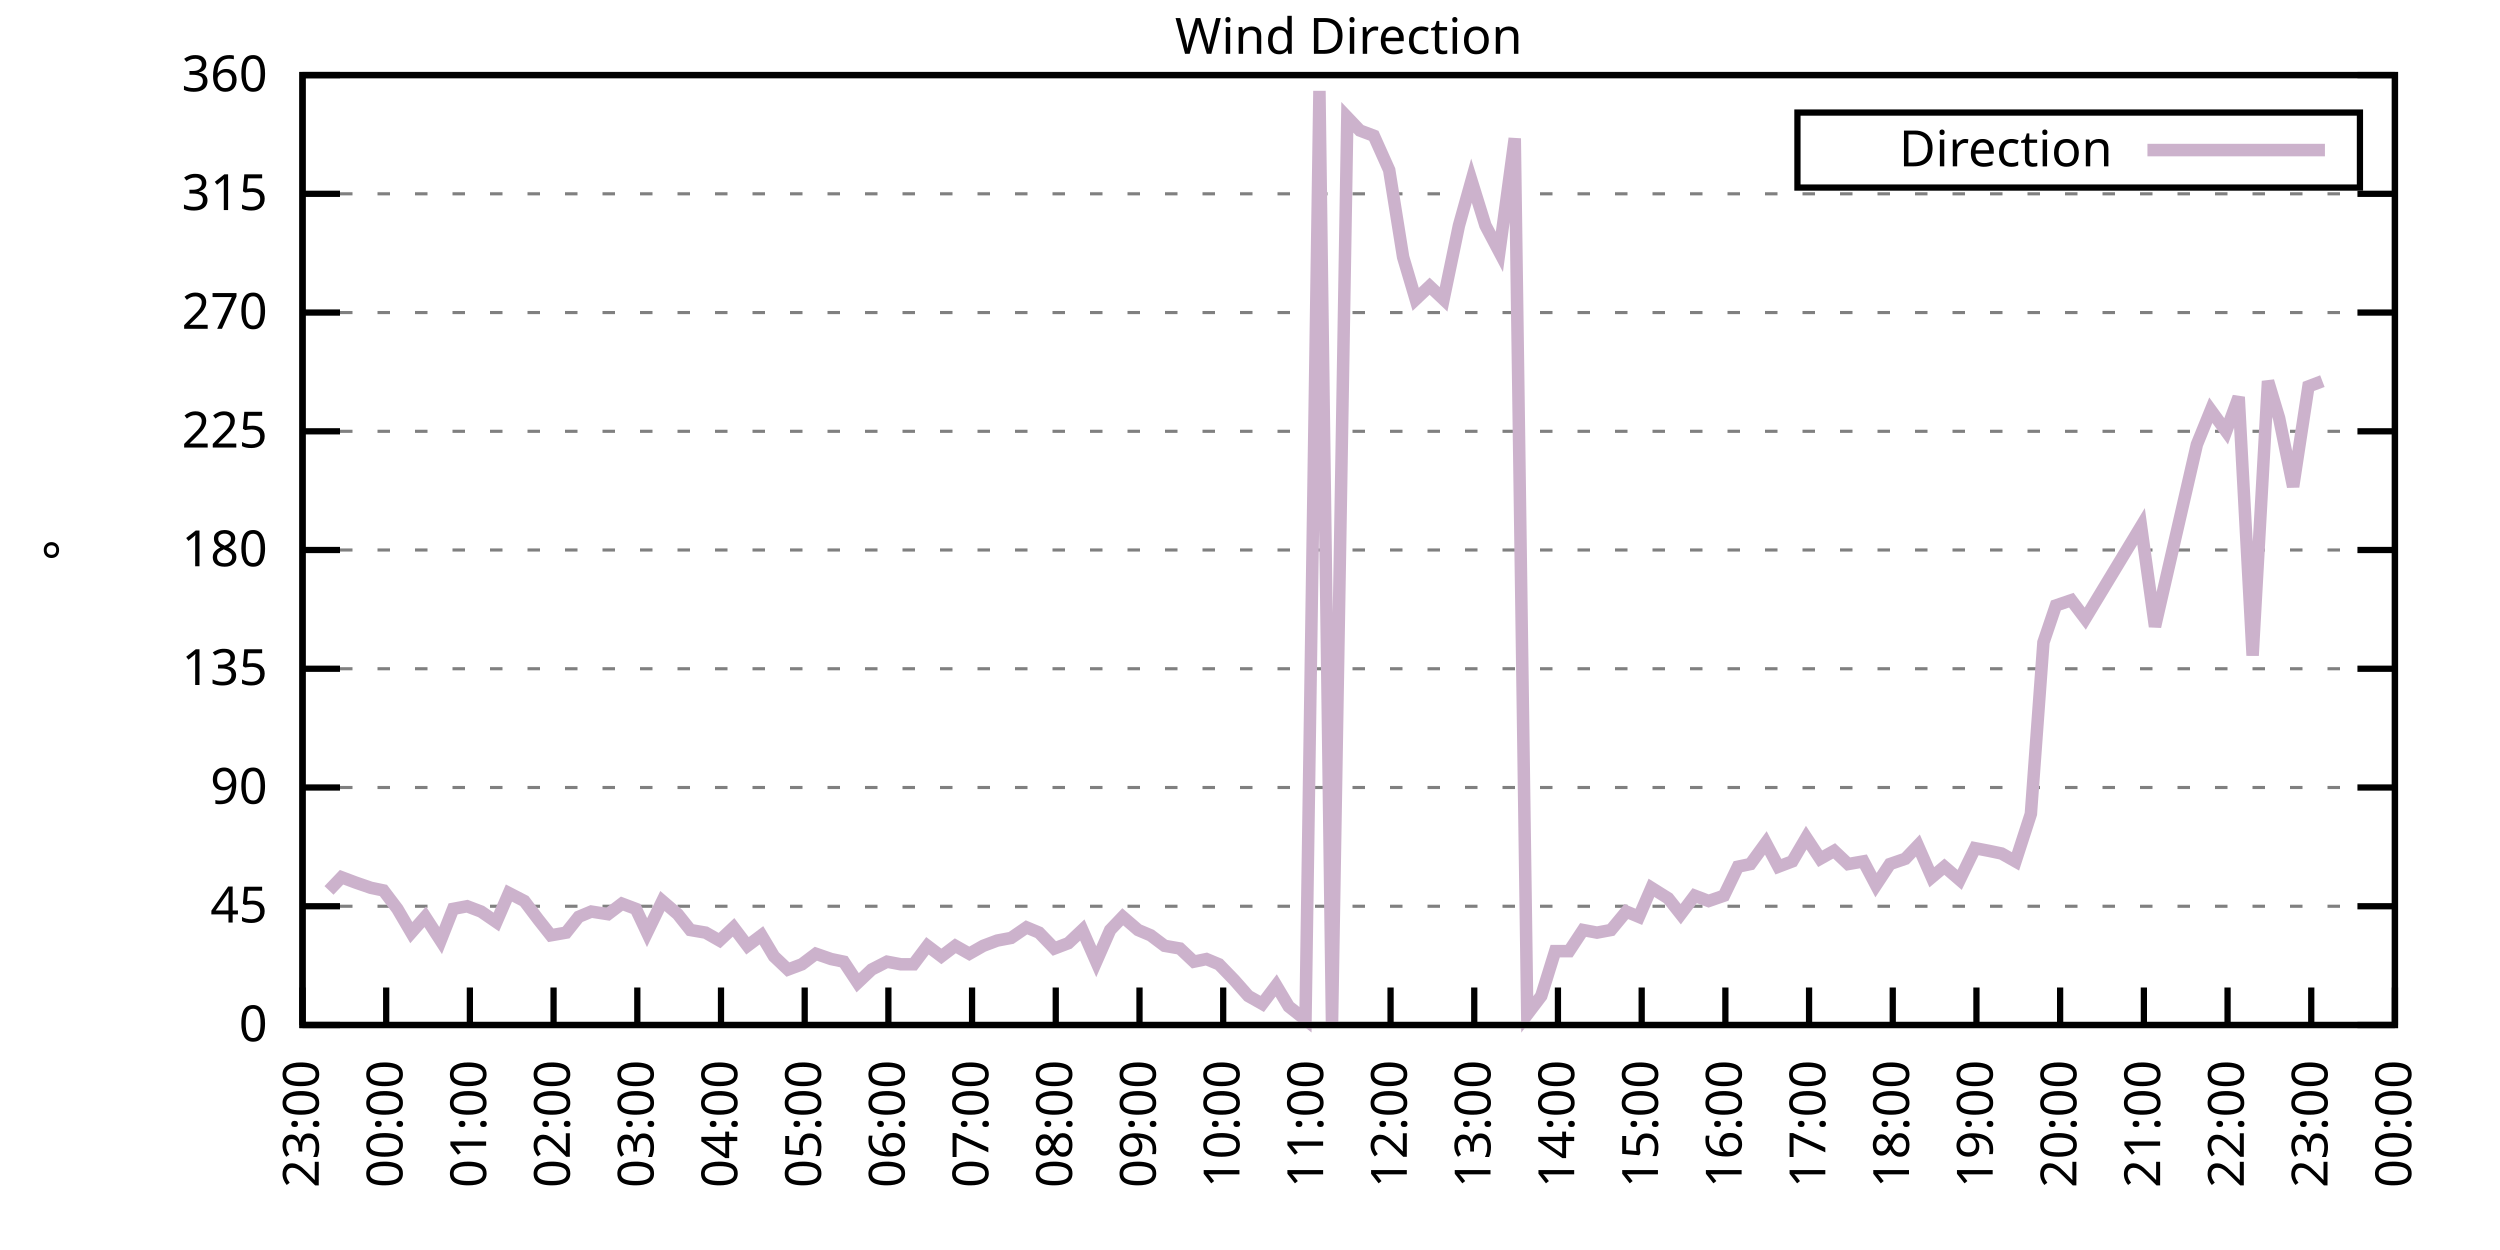
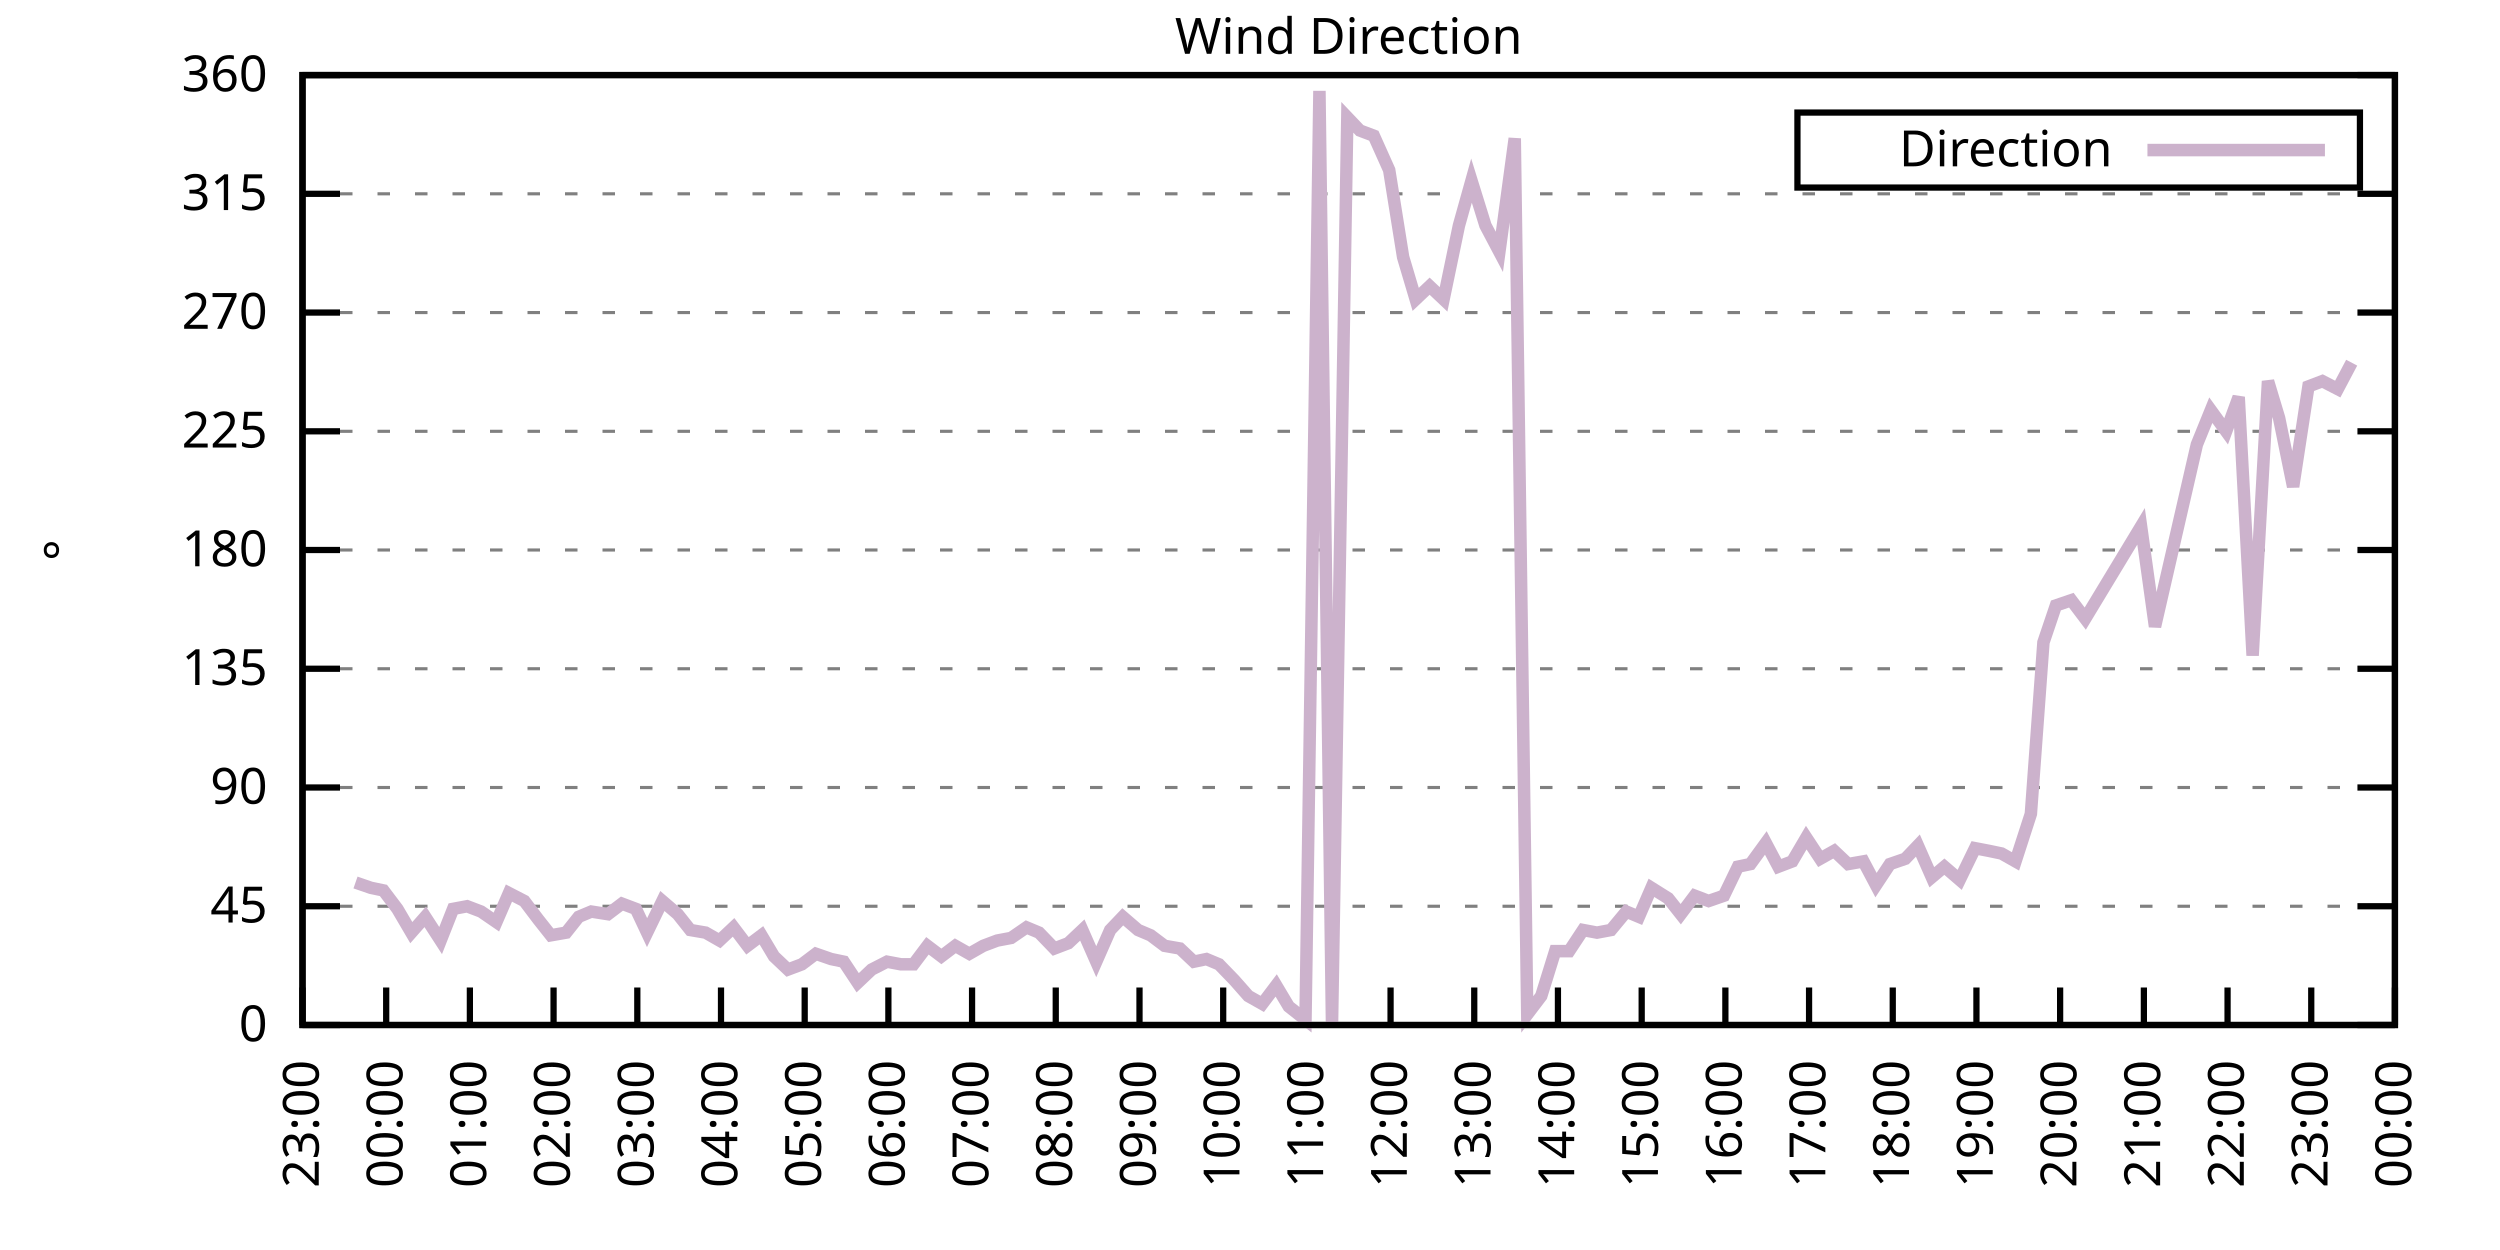
<svg xmlns="http://www.w3.org/2000/svg" xmlns:xlink="http://www.w3.org/1999/xlink" width="400" height="200" viewBox="0 0 400 200">
  <g id="gnuplot_canvas">
    <rect x="0" y="0" width="400" height="200" fill="none" />
    <defs>
      <circle id="gpDot" r="0.5" stroke-width="0.5" stroke="currentColor" />
      <path id="gpPt0" stroke-width="0.333" stroke="currentColor" d="M-1,0 h2 M0,-1 v2" />
      <path id="gpPt1" stroke-width="0.333" stroke="currentColor" d="M-1,-1 L1,1 M1,-1 L-1,1" />
      <path id="gpPt2" stroke-width="0.333" stroke="currentColor" d="M-1,0 L1,0 M0,-1 L0,1 M-1,-1 L1,1 M-1,1 L1,-1" />
      <rect id="gpPt3" stroke-width="0.333" stroke="currentColor" x="-1" y="-1" width="2" height="2" />
      <rect id="gpPt4" stroke-width="0.333" stroke="currentColor" fill="currentColor" x="-1" y="-1" width="2" height="2" />
      <circle id="gpPt5" stroke-width="0.333" stroke="currentColor" cx="0" cy="0" r="1" />
      <use xlink:href="#gpPt5" id="gpPt6" fill="currentColor" stroke="none" />
      <path id="gpPt7" stroke-width="0.333" stroke="currentColor" d="M0,-1.33 L-1.33,0.67 L1.33,0.67 z" />
      <use xlink:href="#gpPt7" id="gpPt8" fill="currentColor" stroke="none" />
      <use xlink:href="#gpPt7" id="gpPt9" stroke="currentColor" transform="rotate(180)" />
      <use xlink:href="#gpPt9" id="gpPt10" fill="currentColor" stroke="none" />
      <use xlink:href="#gpPt3" id="gpPt11" stroke="currentColor" transform="rotate(45)" />
      <use xlink:href="#gpPt11" id="gpPt12" fill="currentColor" stroke="none" />
      <path id="gpPt13" stroke-width="0.333" stroke="currentColor" d="M0,1.330 L1.265,0.411 L0.782,-1.067 L-0.782,-1.076 L-1.265,0.411 z" />
      <use xlink:href="#gpPt13" id="gpPt14" fill="currentColor" stroke="none" />
      <filter id="textbox" filterUnits="objectBoundingBox" x="0" y="0" height="1" width="1">
        <feFlood flood-color="white" flood-opacity="1" result="bgnd" />
        <feComposite in="SourceGraphic" in2="bgnd" operator="atop" />
      </filter>
      <filter id="greybox" filterUnits="objectBoundingBox" x="0" y="0" height="1" width="1">
        <feFlood flood-color="lightgrey" flood-opacity="1" result="grey" />
        <feComposite in="SourceGraphic" in2="grey" operator="atop" />
      </filter>
    </defs>
    <g fill="none" color="white" stroke="currentColor" stroke-width="1.00" stroke-linecap="butt" stroke-linejoin="miter">
</g>
    <g fill="none" color="black" stroke="currentColor" stroke-width="1.00" stroke-linecap="butt" stroke-linejoin="miter">
      <g stroke="none" shape-rendering="crispEdges">
        <polygon fill="rgb(255, 255, 255)" points="48.40,164.00 383.18,164.00 383.18,12.02 48.40,12.02 " />
      </g>
    </g>
    <g fill="none" color="black" stroke="currentColor" stroke-width="1.00" stroke-linecap="butt" stroke-linejoin="miter">
</g>
    <g fill="none" color="black" stroke="black" stroke-width="0.50" stroke-linecap="butt" stroke-linejoin="miter">
</g>
    <g fill="none" color="gray" stroke="currentColor" stroke-width="0.50" stroke-linecap="butt" stroke-linejoin="miter">
      <path stroke="gray" stroke-dasharray="2,4" class="gridline" d="M48.40,164.00 L383.19,164.00  " />
    </g>
    <g fill="none" color="gray" stroke="gray" stroke-width="1.00" stroke-linecap="butt" stroke-linejoin="miter">
</g>
    <g fill="none" color="black" stroke="currentColor" stroke-width="1.00" stroke-linecap="butt" stroke-linejoin="miter">
      <path stroke="black" d="M48.40,164.00 L54.40,164.00 M383.19,164.00 L377.19,164.00  " />
      <g transform="translate(42.80,166.60)" stroke="none" fill="black" font-family="Sans" font-size="8.00" text-anchor="end">
        <text>
          <tspan font-family="Sans"> 0</tspan>
        </text>
      </g>
    </g>
    <g fill="none" color="black" stroke="currentColor" stroke-width="1.00" stroke-linecap="butt" stroke-linejoin="miter">
</g>
    <g fill="none" color="black" stroke="black" stroke-width="0.50" stroke-linecap="butt" stroke-linejoin="miter">
</g>
    <g fill="none" color="gray" stroke="currentColor" stroke-width="0.50" stroke-linecap="butt" stroke-linejoin="miter">
      <path stroke="gray" stroke-dasharray="2,4" class="gridline" d="M48.40,145.00 L383.19,145.00  " />
    </g>
    <g fill="none" color="gray" stroke="gray" stroke-width="1.00" stroke-linecap="butt" stroke-linejoin="miter">
</g>
    <g fill="none" color="black" stroke="currentColor" stroke-width="1.00" stroke-linecap="butt" stroke-linejoin="miter">
      <path stroke="black" d="M48.40,145.00 L54.40,145.00 M383.19,145.00 L377.19,145.00  " />
      <g transform="translate(42.80,147.60)" stroke="none" fill="black" font-family="Sans" font-size="8.00" text-anchor="end">
        <text>
          <tspan font-family="Sans"> 45</tspan>
        </text>
      </g>
    </g>
    <g fill="none" color="black" stroke="currentColor" stroke-width="1.00" stroke-linecap="butt" stroke-linejoin="miter">
</g>
    <g fill="none" color="black" stroke="black" stroke-width="0.50" stroke-linecap="butt" stroke-linejoin="miter">
</g>
    <g fill="none" color="gray" stroke="currentColor" stroke-width="0.50" stroke-linecap="butt" stroke-linejoin="miter">
      <path stroke="gray" stroke-dasharray="2,4" class="gridline" d="M48.40,126.00 L383.19,126.00  " />
    </g>
    <g fill="none" color="gray" stroke="gray" stroke-width="1.00" stroke-linecap="butt" stroke-linejoin="miter">
</g>
    <g fill="none" color="black" stroke="currentColor" stroke-width="1.00" stroke-linecap="butt" stroke-linejoin="miter">
      <path stroke="black" d="M48.40,126.00 L54.40,126.00 M383.19,126.00 L377.19,126.00  " />
      <g transform="translate(42.80,128.60)" stroke="none" fill="black" font-family="Sans" font-size="8.00" text-anchor="end">
        <text>
          <tspan font-family="Sans"> 90</tspan>
        </text>
      </g>
    </g>
    <g fill="none" color="black" stroke="currentColor" stroke-width="1.00" stroke-linecap="butt" stroke-linejoin="miter">
</g>
    <g fill="none" color="black" stroke="black" stroke-width="0.50" stroke-linecap="butt" stroke-linejoin="miter">
</g>
    <g fill="none" color="gray" stroke="currentColor" stroke-width="0.50" stroke-linecap="butt" stroke-linejoin="miter">
      <path stroke="gray" stroke-dasharray="2,4" class="gridline" d="M48.40,107.00 L383.19,107.00  " />
    </g>
    <g fill="none" color="gray" stroke="gray" stroke-width="1.00" stroke-linecap="butt" stroke-linejoin="miter">
</g>
    <g fill="none" color="black" stroke="currentColor" stroke-width="1.00" stroke-linecap="butt" stroke-linejoin="miter">
      <path stroke="black" d="M48.40,107.00 L54.40,107.00 M383.19,107.00 L377.19,107.00  " />
      <g transform="translate(42.80,109.60)" stroke="none" fill="black" font-family="Sans" font-size="8.00" text-anchor="end">
        <text>
          <tspan font-family="Sans"> 135</tspan>
        </text>
      </g>
    </g>
    <g fill="none" color="black" stroke="currentColor" stroke-width="1.00" stroke-linecap="butt" stroke-linejoin="miter">
</g>
    <g fill="none" color="black" stroke="black" stroke-width="0.50" stroke-linecap="butt" stroke-linejoin="miter">
</g>
    <g fill="none" color="gray" stroke="currentColor" stroke-width="0.50" stroke-linecap="butt" stroke-linejoin="miter">
      <path stroke="gray" stroke-dasharray="2,4" class="gridline" d="M48.40,88.00 L383.19,88.00  " />
    </g>
    <g fill="none" color="gray" stroke="gray" stroke-width="1.00" stroke-linecap="butt" stroke-linejoin="miter">
</g>
    <g fill="none" color="black" stroke="currentColor" stroke-width="1.00" stroke-linecap="butt" stroke-linejoin="miter">
      <path stroke="black" d="M48.40,88.00 L54.40,88.00 M383.19,88.00 L377.19,88.00  " />
      <g transform="translate(42.80,90.60)" stroke="none" fill="black" font-family="Sans" font-size="8.00" text-anchor="end">
        <text>
          <tspan font-family="Sans"> 180</tspan>
        </text>
      </g>
    </g>
    <g fill="none" color="black" stroke="currentColor" stroke-width="1.00" stroke-linecap="butt" stroke-linejoin="miter">
</g>
    <g fill="none" color="black" stroke="black" stroke-width="0.50" stroke-linecap="butt" stroke-linejoin="miter">
</g>
    <g fill="none" color="gray" stroke="currentColor" stroke-width="0.50" stroke-linecap="butt" stroke-linejoin="miter">
      <path stroke="gray" stroke-dasharray="2,4" class="gridline" d="M48.40,69.01 L383.19,69.01  " />
    </g>
    <g fill="none" color="gray" stroke="gray" stroke-width="1.00" stroke-linecap="butt" stroke-linejoin="miter">
</g>
    <g fill="none" color="black" stroke="currentColor" stroke-width="1.00" stroke-linecap="butt" stroke-linejoin="miter">
      <path stroke="black" d="M48.40,69.01 L54.40,69.01 M383.19,69.01 L377.19,69.01  " />
      <g transform="translate(42.80,71.61)" stroke="none" fill="black" font-family="Sans" font-size="8.00" text-anchor="end">
        <text>
          <tspan font-family="Sans"> 225</tspan>
        </text>
      </g>
    </g>
    <g fill="none" color="black" stroke="currentColor" stroke-width="1.00" stroke-linecap="butt" stroke-linejoin="miter">
</g>
    <g fill="none" color="black" stroke="black" stroke-width="0.50" stroke-linecap="butt" stroke-linejoin="miter">
</g>
    <g fill="none" color="gray" stroke="currentColor" stroke-width="0.50" stroke-linecap="butt" stroke-linejoin="miter">
      <path stroke="gray" stroke-dasharray="2,4" class="gridline" d="M48.40,50.01 L383.19,50.01  " />
    </g>
    <g fill="none" color="gray" stroke="gray" stroke-width="1.00" stroke-linecap="butt" stroke-linejoin="miter">
</g>
    <g fill="none" color="black" stroke="currentColor" stroke-width="1.00" stroke-linecap="butt" stroke-linejoin="miter">
      <path stroke="black" d="M48.40,50.01 L54.40,50.01 M383.19,50.01 L377.19,50.01  " />
      <g transform="translate(42.80,52.61)" stroke="none" fill="black" font-family="Sans" font-size="8.00" text-anchor="end">
        <text>
          <tspan font-family="Sans"> 270</tspan>
        </text>
      </g>
    </g>
    <g fill="none" color="black" stroke="currentColor" stroke-width="1.00" stroke-linecap="butt" stroke-linejoin="miter">
</g>
    <g fill="none" color="black" stroke="black" stroke-width="0.50" stroke-linecap="butt" stroke-linejoin="miter">
</g>
    <g fill="none" color="gray" stroke="currentColor" stroke-width="0.50" stroke-linecap="butt" stroke-linejoin="miter">
      <path stroke="gray" stroke-dasharray="2,4" class="gridline" d="M48.40,31.01 L383.19,31.01  " />
    </g>
    <g fill="none" color="gray" stroke="gray" stroke-width="1.00" stroke-linecap="butt" stroke-linejoin="miter">
</g>
    <g fill="none" color="black" stroke="currentColor" stroke-width="1.00" stroke-linecap="butt" stroke-linejoin="miter">
      <path stroke="black" d="M48.40,31.01 L54.40,31.01 M383.19,31.01 L377.19,31.01  " />
      <g transform="translate(42.80,33.61)" stroke="none" fill="black" font-family="Sans" font-size="8.00" text-anchor="end">
        <text>
          <tspan font-family="Sans"> 315</tspan>
        </text>
      </g>
    </g>
    <g fill="none" color="black" stroke="currentColor" stroke-width="1.00" stroke-linecap="butt" stroke-linejoin="miter">
</g>
    <g fill="none" color="black" stroke="black" stroke-width="0.50" stroke-linecap="butt" stroke-linejoin="miter">
</g>
    <g fill="none" color="gray" stroke="currentColor" stroke-width="0.50" stroke-linecap="butt" stroke-linejoin="miter">
      <path stroke="gray" stroke-dasharray="2,4" class="gridline" d="M48.40,12.01 L383.19,12.01  " />
    </g>
    <g fill="none" color="gray" stroke="gray" stroke-width="1.00" stroke-linecap="butt" stroke-linejoin="miter">
</g>
    <g fill="none" color="black" stroke="currentColor" stroke-width="1.00" stroke-linecap="butt" stroke-linejoin="miter">
      <path stroke="black" d="M48.40,12.01 L54.40,12.01 M383.19,12.01 L377.19,12.01  " />
      <g transform="translate(42.80,14.61)" stroke="none" fill="black" font-family="Sans" font-size="8.00" text-anchor="end">
        <text>
          <tspan font-family="Sans"> 360</tspan>
        </text>
      </g>
    </g>
    <g fill="none" color="black" stroke="currentColor" stroke-width="1.00" stroke-linecap="butt" stroke-linejoin="miter">
      <path stroke="black" d="M48.40,164.00 L48.40,158.00  " />
      <g transform="translate(51.00,169.60) rotate(270.00)" stroke="none" fill="black" font-family="Sans" font-size="8.00" text-anchor="end">
        <text>
          <tspan font-family="Sans">23:00</tspan>
        </text>
      </g>
    </g>
    <g fill="none" color="black" stroke="currentColor" stroke-width="1.00" stroke-linecap="butt" stroke-linejoin="miter">
      <path stroke="black" d="M61.79,164.00 L61.79,158.00  " />
      <g transform="translate(64.39,169.60) rotate(270.00)" stroke="none" fill="black" font-family="Sans" font-size="8.00" text-anchor="end">
        <text>
          <tspan font-family="Sans">00:00</tspan>
        </text>
      </g>
    </g>
    <g fill="none" color="black" stroke="currentColor" stroke-width="1.00" stroke-linecap="butt" stroke-linejoin="miter">
      <path stroke="black" d="M75.18,164.00 L75.18,158.00  " />
      <g transform="translate(77.78,169.60) rotate(270.00)" stroke="none" fill="black" font-family="Sans" font-size="8.00" text-anchor="end">
        <text>
          <tspan font-family="Sans">01:00</tspan>
        </text>
      </g>
    </g>
    <g fill="none" color="black" stroke="currentColor" stroke-width="1.00" stroke-linecap="butt" stroke-linejoin="miter">
      <path stroke="black" d="M88.57,164.00 L88.57,158.00  " />
      <g transform="translate(91.17,169.60) rotate(270.00)" stroke="none" fill="black" font-family="Sans" font-size="8.00" text-anchor="end">
        <text>
          <tspan font-family="Sans">02:00</tspan>
        </text>
      </g>
    </g>
    <g fill="none" color="black" stroke="currentColor" stroke-width="1.00" stroke-linecap="butt" stroke-linejoin="miter">
      <path stroke="black" d="M101.97,164.00 L101.97,158.00  " />
      <g transform="translate(104.57,169.60) rotate(270.00)" stroke="none" fill="black" font-family="Sans" font-size="8.00" text-anchor="end">
        <text>
          <tspan font-family="Sans">03:00</tspan>
        </text>
      </g>
    </g>
    <g fill="none" color="black" stroke="currentColor" stroke-width="1.00" stroke-linecap="butt" stroke-linejoin="miter">
      <path stroke="black" d="M115.36,164.00 L115.36,158.00  " />
      <g transform="translate(117.96,169.60) rotate(270.00)" stroke="none" fill="black" font-family="Sans" font-size="8.00" text-anchor="end">
        <text>
          <tspan font-family="Sans">04:00</tspan>
        </text>
      </g>
    </g>
    <g fill="none" color="black" stroke="currentColor" stroke-width="1.00" stroke-linecap="butt" stroke-linejoin="miter">
      <path stroke="black" d="M128.75,164.00 L128.75,158.00  " />
      <g transform="translate(131.35,169.60) rotate(270.00)" stroke="none" fill="black" font-family="Sans" font-size="8.00" text-anchor="end">
        <text>
          <tspan font-family="Sans">05:00</tspan>
        </text>
      </g>
    </g>
    <g fill="none" color="black" stroke="currentColor" stroke-width="1.00" stroke-linecap="butt" stroke-linejoin="miter">
      <path stroke="black" d="M142.14,164.00 L142.14,158.00  " />
      <g transform="translate(144.74,169.60) rotate(270.00)" stroke="none" fill="black" font-family="Sans" font-size="8.00" text-anchor="end">
        <text>
          <tspan font-family="Sans">06:00</tspan>
        </text>
      </g>
    </g>
    <g fill="none" color="black" stroke="currentColor" stroke-width="1.00" stroke-linecap="butt" stroke-linejoin="miter">
      <path stroke="black" d="M155.53,164.00 L155.53,158.00  " />
      <g transform="translate(158.13,169.60) rotate(270.00)" stroke="none" fill="black" font-family="Sans" font-size="8.00" text-anchor="end">
        <text>
          <tspan font-family="Sans">07:00</tspan>
        </text>
      </g>
    </g>
    <g fill="none" color="black" stroke="currentColor" stroke-width="1.00" stroke-linecap="butt" stroke-linejoin="miter">
      <path stroke="black" d="M168.92,164.00 L168.92,158.00  " />
      <g transform="translate(171.52,169.60) rotate(270.00)" stroke="none" fill="black" font-family="Sans" font-size="8.00" text-anchor="end">
        <text>
          <tspan font-family="Sans">08:00</tspan>
        </text>
      </g>
    </g>
    <g fill="none" color="black" stroke="currentColor" stroke-width="1.00" stroke-linecap="butt" stroke-linejoin="miter">
      <path stroke="black" d="M182.32,164.00 L182.32,158.00  " />
      <g transform="translate(184.92,169.60) rotate(270.00)" stroke="none" fill="black" font-family="Sans" font-size="8.00" text-anchor="end">
        <text>
          <tspan font-family="Sans">09:00</tspan>
        </text>
      </g>
    </g>
    <g fill="none" color="black" stroke="currentColor" stroke-width="1.00" stroke-linecap="butt" stroke-linejoin="miter">
      <path stroke="black" d="M195.71,164.00 L195.71,158.00  " />
      <g transform="translate(198.31,169.60) rotate(270.00)" stroke="none" fill="black" font-family="Sans" font-size="8.00" text-anchor="end">
        <text>
          <tspan font-family="Sans">10:00</tspan>
        </text>
      </g>
    </g>
    <g fill="none" color="black" stroke="currentColor" stroke-width="1.00" stroke-linecap="butt" stroke-linejoin="miter">
      <path stroke="black" d="M209.10,164.00 L209.10,158.00  " />
      <g transform="translate(211.70,169.60) rotate(270.00)" stroke="none" fill="black" font-family="Sans" font-size="8.00" text-anchor="end">
        <text>
          <tspan font-family="Sans">11:00</tspan>
        </text>
      </g>
    </g>
    <g fill="none" color="black" stroke="currentColor" stroke-width="1.00" stroke-linecap="butt" stroke-linejoin="miter">
      <path stroke="black" d="M222.49,164.00 L222.49,158.00  " />
      <g transform="translate(225.09,169.60) rotate(270.00)" stroke="none" fill="black" font-family="Sans" font-size="8.00" text-anchor="end">
        <text>
          <tspan font-family="Sans">12:00</tspan>
        </text>
      </g>
    </g>
    <g fill="none" color="black" stroke="currentColor" stroke-width="1.00" stroke-linecap="butt" stroke-linejoin="miter">
      <path stroke="black" d="M235.88,164.00 L235.88,158.00  " />
      <g transform="translate(238.48,169.60) rotate(270.00)" stroke="none" fill="black" font-family="Sans" font-size="8.00" text-anchor="end">
        <text>
          <tspan font-family="Sans">13:00</tspan>
        </text>
      </g>
    </g>
    <g fill="none" color="black" stroke="currentColor" stroke-width="1.00" stroke-linecap="butt" stroke-linejoin="miter">
      <path stroke="black" d="M249.27,164.00 L249.27,158.00  " />
      <g transform="translate(251.87,169.60) rotate(270.00)" stroke="none" fill="black" font-family="Sans" font-size="8.00" text-anchor="end">
        <text>
          <tspan font-family="Sans">14:00</tspan>
        </text>
      </g>
    </g>
    <g fill="none" color="black" stroke="currentColor" stroke-width="1.00" stroke-linecap="butt" stroke-linejoin="miter">
      <path stroke="black" d="M262.67,164.00 L262.67,158.00  " />
      <g transform="translate(265.27,169.60) rotate(270.00)" stroke="none" fill="black" font-family="Sans" font-size="8.00" text-anchor="end">
        <text>
          <tspan font-family="Sans">15:00</tspan>
        </text>
      </g>
    </g>
    <g fill="none" color="black" stroke="currentColor" stroke-width="1.00" stroke-linecap="butt" stroke-linejoin="miter">
      <path stroke="black" d="M276.06,164.00 L276.06,158.00  " />
      <g transform="translate(278.66,169.60) rotate(270.00)" stroke="none" fill="black" font-family="Sans" font-size="8.00" text-anchor="end">
        <text>
          <tspan font-family="Sans">16:00</tspan>
        </text>
      </g>
    </g>
    <g fill="none" color="black" stroke="currentColor" stroke-width="1.00" stroke-linecap="butt" stroke-linejoin="miter">
      <path stroke="black" d="M289.45,164.00 L289.45,158.00  " />
      <g transform="translate(292.05,169.60) rotate(270.00)" stroke="none" fill="black" font-family="Sans" font-size="8.00" text-anchor="end">
        <text>
          <tspan font-family="Sans">17:00</tspan>
        </text>
      </g>
    </g>
    <g fill="none" color="black" stroke="currentColor" stroke-width="1.00" stroke-linecap="butt" stroke-linejoin="miter">
      <path stroke="black" d="M302.84,164.00 L302.84,158.00  " />
      <g transform="translate(305.44,169.60) rotate(270.00)" stroke="none" fill="black" font-family="Sans" font-size="8.00" text-anchor="end">
        <text>
          <tspan font-family="Sans">18:00</tspan>
        </text>
      </g>
    </g>
    <g fill="none" color="black" stroke="currentColor" stroke-width="1.00" stroke-linecap="butt" stroke-linejoin="miter">
      <path stroke="black" d="M316.23,164.00 L316.23,158.00  " />
      <g transform="translate(318.83,169.60) rotate(270.00)" stroke="none" fill="black" font-family="Sans" font-size="8.00" text-anchor="end">
        <text>
          <tspan font-family="Sans">19:00</tspan>
        </text>
      </g>
    </g>
    <g fill="none" color="black" stroke="currentColor" stroke-width="1.00" stroke-linecap="butt" stroke-linejoin="miter">
      <path stroke="black" d="M329.62,164.00 L329.62,158.00  " />
      <g transform="translate(332.22,169.60) rotate(270.00)" stroke="none" fill="black" font-family="Sans" font-size="8.00" text-anchor="end">
        <text>
          <tspan font-family="Sans">20:00</tspan>
        </text>
      </g>
    </g>
    <g fill="none" color="black" stroke="currentColor" stroke-width="1.00" stroke-linecap="butt" stroke-linejoin="miter">
      <path stroke="black" d="M343.02,164.00 L343.02,158.00  " />
      <g transform="translate(345.62,169.60) rotate(270.00)" stroke="none" fill="black" font-family="Sans" font-size="8.00" text-anchor="end">
        <text>
          <tspan font-family="Sans">21:00</tspan>
        </text>
      </g>
    </g>
    <g fill="none" color="black" stroke="currentColor" stroke-width="1.00" stroke-linecap="butt" stroke-linejoin="miter">
      <path stroke="black" d="M356.41,164.00 L356.41,158.00  " />
      <g transform="translate(359.01,169.60) rotate(270.00)" stroke="none" fill="black" font-family="Sans" font-size="8.00" text-anchor="end">
        <text>
          <tspan font-family="Sans">22:00</tspan>
        </text>
      </g>
    </g>
    <g fill="none" color="black" stroke="currentColor" stroke-width="1.00" stroke-linecap="butt" stroke-linejoin="miter">
      <path stroke="black" d="M369.80,164.00 L369.80,158.00  " />
      <g transform="translate(372.40,169.60) rotate(270.00)" stroke="none" fill="black" font-family="Sans" font-size="8.00" text-anchor="end">
        <text>
          <tspan font-family="Sans">23:00</tspan>
        </text>
      </g>
    </g>
    <g fill="none" color="black" stroke="currentColor" stroke-width="1.00" stroke-linecap="butt" stroke-linejoin="miter">
      <path stroke="black" d="M383.19,164.00 L383.19,158.00  " />
      <g transform="translate(385.79,169.60) rotate(270.00)" stroke="none" fill="black" font-family="Sans" font-size="8.00" text-anchor="end">
        <text>
          <tspan font-family="Sans">00:00</tspan>
        </text>
      </g>
    </g>
    <g fill="none" color="black" stroke="currentColor" stroke-width="1.00" stroke-linecap="butt" stroke-linejoin="miter">
</g>
    <g fill="none" color="black" stroke="currentColor" stroke-width="1.00" stroke-linecap="butt" stroke-linejoin="miter">
      <path stroke="black" d="M48.40,12.01 L48.40,164.00 L383.19,164.00 L383.19,12.01 L48.40,12.01 Z  " />
    </g>
    <g fill="none" color="black" stroke="currentColor" stroke-width="1.00" stroke-linecap="butt" stroke-linejoin="miter">
</g>
    <g fill="none" color="black" stroke="currentColor" stroke-width="1.00" stroke-linecap="butt" stroke-linejoin="miter">
      <path stroke="black" d="M287.59,30.01 L287.59,18.01 L377.59,18.01 L377.59,30.01 L287.59,30.01 Z  " />
    </g>
    <g id="Wind_direction_plot_1">
      <g fill="none" color="white" stroke="black" stroke-width="2.00" stroke-linecap="butt" stroke-linejoin="miter">
</g>
      <g fill="none" color="black" stroke="currentColor" stroke-width="2.00" stroke-linecap="butt" stroke-linejoin="miter">
        <g transform="translate(337.99,26.61)" stroke="none" fill="black" font-family="Sans" font-size="8.00" text-anchor="end">
          <text>
            <tspan font-family="Sans">Direction</tspan>
          </text>
        </g>
      </g>
      <g fill="none" color="black" stroke="currentColor" stroke-width="2.00" stroke-linecap="butt" stroke-linejoin="miter">
-         <path stroke="rgb(204, 178, 204)" d="M343.59,24.01 L371.99,24.01 M52.64,142.47 L54.65,140.36 L56.88,141.20 L59.34,142.05 L61.35,142.47 L63.58,145.42   L65.81,149.22 L68.04,146.69 L70.50,150.49 L72.50,145.42 L74.74,145.00 L76.97,145.85 L79.42,147.53 L81.43,142.89   L83.89,144.16 L86.12,147.11 L88.13,149.65 L90.58,149.22 L92.59,146.69 L94.60,145.85 L97.28,146.27 L99.51,144.58   L101.74,145.42 L103.53,149.22 L105.98,144.16 L108.44,146.27 L110.45,148.80 L112.90,149.22 L115.13,150.49 L117.37,148.38   L119.60,151.33 L121.83,149.65 L123.84,153.02 L126.07,155.13 L128.30,154.29 L130.54,152.60 L132.99,153.45 L135.00,153.87   L137.23,157.24 L139.46,155.13 L141.92,153.87 L144.15,154.29 L146.16,154.29 L148.39,151.33 L150.62,153.02 L152.85,151.33   L155.09,152.60 L157.32,151.33 L159.55,150.49 L161.78,150.07 L164.24,148.38 L166.25,149.22 L168.70,151.76 L170.93,150.91   L173.17,148.80 L175.40,153.87 L177.63,148.80 L179.64,146.69 L182.09,148.80 L184.10,149.65 L186.33,151.33 L188.79,151.76   L191.02,153.87 L193.03,153.45 L195.04,154.29 L197.49,156.82 L199.73,159.36 L201.96,160.62 L204.19,157.67 L206.20,161.04   L208.88,163.16 L211.11,14.54 L213.12,164.00 L215.57,18.77 L217.58,20.88 L219.81,21.72 L222.27,27.21 L224.50,41.14   L226.51,47.90 L228.74,45.79 L230.97,47.90 L233.43,36.08 L235.44,28.90 L237.67,36.08 L239.90,40.30 L242.36,22.14   L244.36,162.31 L246.60,159.36 L248.83,152.18 L251.06,152.18 L253.29,148.80 L255.52,149.22 L257.76,148.80 L260.21,145.85   L262.22,146.69 L264.23,142.05 L266.91,143.73 L268.92,146.27 L271.15,143.31 L273.38,144.16 L275.83,143.31 L278.07,138.67   L280.07,138.25 L282.53,134.87 L284.54,138.67 L286.77,137.82 L289.00,134.02 L291.23,137.40 L293.47,136.14 L295.70,138.25   L298.15,137.82 L300.16,141.62 L302.39,138.25 L304.85,137.40 L306.86,135.29 L309.09,140.36 L311.10,138.67 L313.55,140.78   L316.01,135.71 L318.24,136.14 L320.25,136.56 L322.48,137.82 L324.94,130.22 L326.95,102.78 L328.95,96.87 L331.41,96.03   L333.64,98.98 L342.57,84.21 L344.80,100.25 L351.50,71.12 L353.73,65.63 L356.18,69.01 L358.19,63.52 L360.42,104.89   L362.88,60.98 L364.66,66.90 L366.90,77.87 L369.35,61.83 L371.58,60.98  " />
+         <path stroke="rgb(204, 178, 204)" d="M343.59,24.01 L371.99,24.01 M56.88,141.20 L59.34,142.05 L61.35,142.47 L63.58,145.42 L65.81,149.22 L68.04,146.69   L70.50,150.49 L72.50,145.42 L74.74,145.00 L76.97,145.85 L79.42,147.53 L81.43,142.89 L83.89,144.16 L86.12,147.11   L88.13,149.65 L90.58,149.22 L92.59,146.69 L94.60,145.85 L97.28,146.27 L99.51,144.58 L101.74,145.42 L103.53,149.22   L105.98,144.16 L108.44,146.27 L110.45,148.80 L112.90,149.22 L115.13,150.49 L117.37,148.38 L119.60,151.33 L121.83,149.65   L123.84,153.02 L126.07,155.13 L128.30,154.29 L130.54,152.60 L132.99,153.45 L135.00,153.87 L137.23,157.24 L139.46,155.13   L141.92,153.87 L144.15,154.29 L146.16,154.29 L148.39,151.33 L150.62,153.02 L152.85,151.33 L155.09,152.60 L157.32,151.33   L159.55,150.49 L161.78,150.07 L164.24,148.38 L166.25,149.22 L168.70,151.76 L170.93,150.91 L173.17,148.80 L175.40,153.87   L177.63,148.80 L179.64,146.69 L182.09,148.80 L184.10,149.65 L186.33,151.33 L188.79,151.76 L191.02,153.87 L193.03,153.45   L195.04,154.29 L197.49,156.82 L199.73,159.36 L201.96,160.62 L204.19,157.67 L206.20,161.04 L208.88,163.16 L211.11,14.54   L213.12,164.00 L215.57,18.77 L217.58,20.88 L219.81,21.72 L222.27,27.21 L224.50,41.14 L226.51,47.90 L228.74,45.79   L230.97,47.90 L233.43,36.08 L235.44,28.90 L237.67,36.08 L239.90,40.30 L242.36,22.14 L244.36,162.31 L246.60,159.36   L248.83,152.18 L251.06,152.18 L253.29,148.80 L255.52,149.22 L257.76,148.80 L260.21,145.85 L262.22,146.69 L264.23,142.05   L266.91,143.73 L268.92,146.27 L271.15,143.31 L273.38,144.16 L275.83,143.31 L278.07,138.67 L280.07,138.25 L282.53,134.87   L284.54,138.67 L286.77,137.82 L289.00,134.02 L291.23,137.40 L293.47,136.14 L295.70,138.25 L298.15,137.82 L300.16,141.62   L302.39,138.25 L304.85,137.40 L306.86,135.29 L309.09,140.36 L311.10,138.67 L313.55,140.78 L316.01,135.71 L318.24,136.14   L320.25,136.56 L322.48,137.82 L324.94,130.22 L326.95,102.78 L328.95,96.87 L331.41,96.03 L333.64,98.98 L342.57,84.21   L344.80,100.25 L351.50,71.12 L353.73,65.63 L356.18,69.01 L358.19,63.52 L360.42,104.89 L362.88,60.98 L364.66,66.90   L366.90,77.87 L369.35,61.83 L371.58,60.98 L374.04,62.25 L376.27,58.03  " />
      </g>
    </g>
    <g fill="none" color="black" stroke="currentColor" stroke-width="2.00" stroke-linecap="butt" stroke-linejoin="miter">
</g>
    <g fill="none" color="black" stroke="black" stroke-width="1.00" stroke-linecap="butt" stroke-linejoin="miter">
</g>
    <g fill="none" color="black" stroke="currentColor" stroke-width="1.00" stroke-linecap="butt" stroke-linejoin="miter">
      <path stroke="black" d="M48.40,12.01 L48.40,164.00 L383.19,164.00 L383.19,12.01 L48.40,12.01 Z  " />
      <g transform="translate(12.80,88.01) rotate(270.00)" stroke="none" fill="black" font-family="Sans" font-size="8.00" text-anchor="middle">
        <text>
          <tspan font-family="Sans">°</tspan>
        </text>
      </g>
    </g>
    <g fill="none" color="black" stroke="currentColor" stroke-width="1.00" stroke-linecap="butt" stroke-linejoin="miter">
</g>
    <g fill="none" color="black" stroke="currentColor" stroke-width="1.00" stroke-linecap="butt" stroke-linejoin="miter">
      <g transform="translate(215.79,8.61)" stroke="none" fill="black" font-family="Sans" font-size="8.00" text-anchor="middle">
        <text>
          <tspan font-family="Sans">Wind Direction</tspan>
        </text>
      </g>
    </g>
    <g fill="none" color="black" stroke="currentColor" stroke-width="1.00" stroke-linecap="butt" stroke-linejoin="miter">
</g>
  </g>
</svg>
